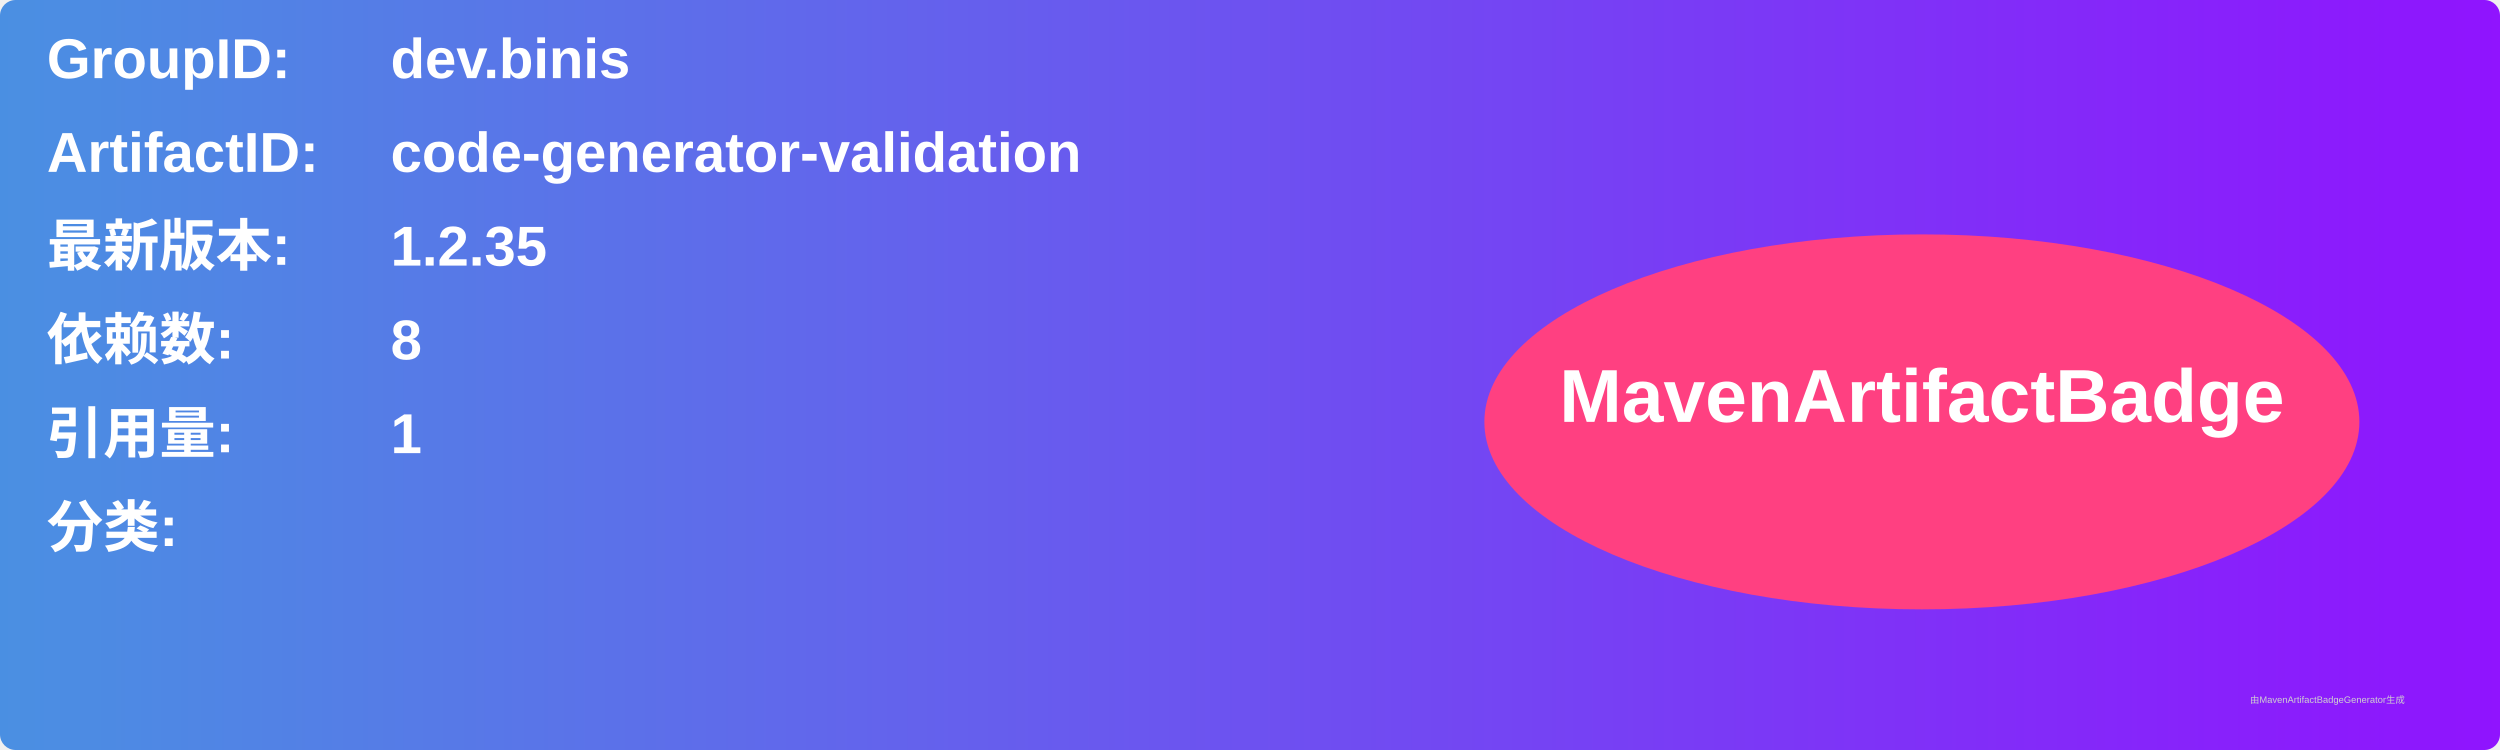
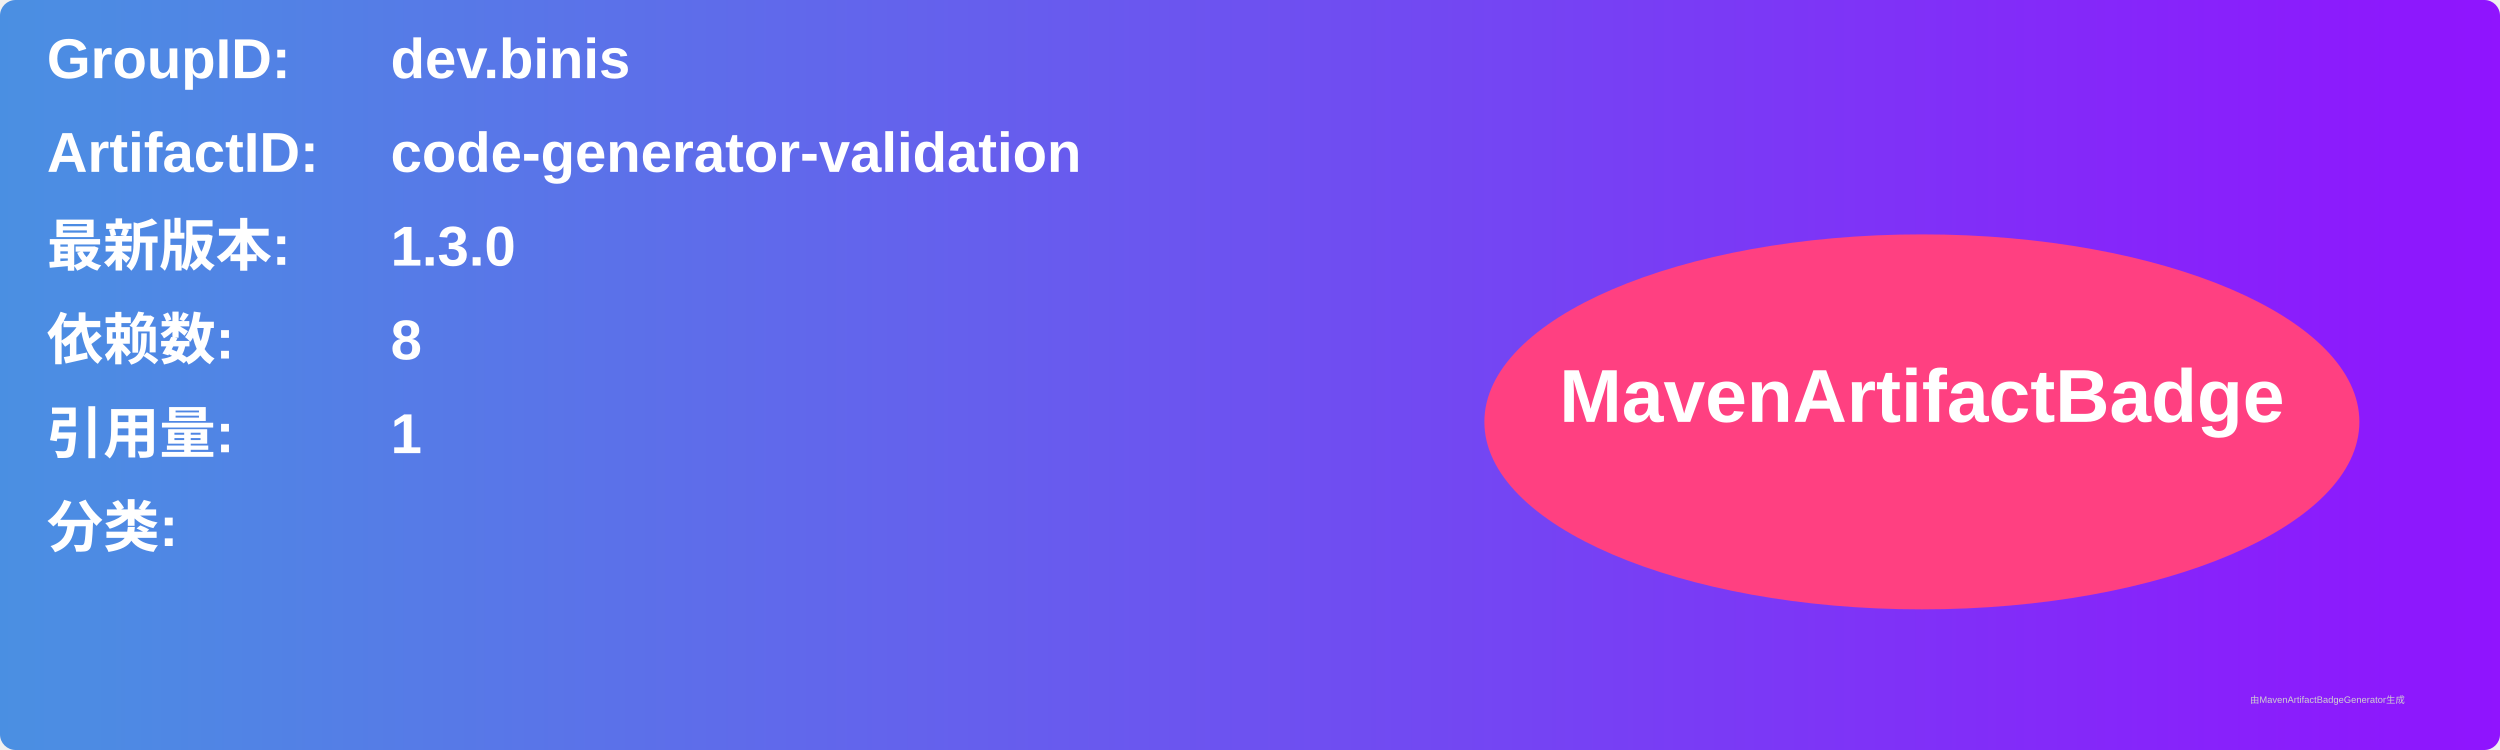
<svg xmlns="http://www.w3.org/2000/svg" width="800" height="240" viewBox="0 0 800 240">
  <linearGradient id="grad" x1="0%" y1="0%" x2="100%" y2="0%">
    <stop offset="0%" stop-color="#4a90e2" />
    <stop offset="100%" stop-color="#9013fe" />
  </linearGradient>
  <rect width="100%" height="100%" rx="5" ry="5" fill="url(#grad)" />
  <g transform="translate(15, 15)">
    <text x="0" y="10" font-family="Arial" font-size="18" fill="white" font-weight="bold" width="260">GroupID:</text>
    <text x="110" y="10" font-family="Arial" font-size="18" fill="white" font-weight="bold" width="460">dev.binis</text>
    <text x="0" y="40" font-family="Arial" font-size="18" fill="white" font-weight="bold" width="260">ArtifactID:</text>
    <text x="110" y="40" font-family="Arial" font-size="18" fill="white" font-weight="bold" width="460">code-generator-validation</text>
    <text x="0" y="70" font-family="Arial" font-size="18" fill="white" font-weight="bold">最新版本:</text>
    <text x="110" y="70" font-family="Arial" font-size="18" fill="white" font-weight="bold">
-       <tspan font-weight="bold">1.2.35</tspan>
+       <tspan font-weight="bold">1.3.0</tspan>
    </text>
    <text x="0" y="100" font-family="Arial" font-size="18" fill="white" font-weight="bold">依赖数: </text>
    <text x="110" y="100" font-family="Arial" font-size="18" fill="white">
      <tspan font-weight="bold">8</tspan>
    </text>
    <text x="0" y="130" font-family="Arial" font-size="18" fill="white" font-weight="bold">引用量: </text>
    <text x="110" y="130" font-family="Arial" font-size="18" fill="white">
      <tspan font-weight="bold">1</tspan>
    </text>
    <text x="0" y="160" font-family="Arial" font-size="18" fill="white" font-weight="bold">分类:</text>
    <text x="10" y="190" font-family="Arial" font-size="10" fill="white">
      <tspan font-weight="bold" />
    </text>
    <ellipse cx="600" cy="120" rx="140" ry="60" fill="#ff4081" />
    <text x="600" y="120" text-anchor="middle" font-family="Arial" font-size="24" fill="white" font-weight="bold">MavenArtifactBadge</text>
  </g>
  <text x="720" y="225" font-family="Arial" font-size="3" fill="#d0d0d0">由MavenArtifactBadgeGenerator生成</text>
</svg>
